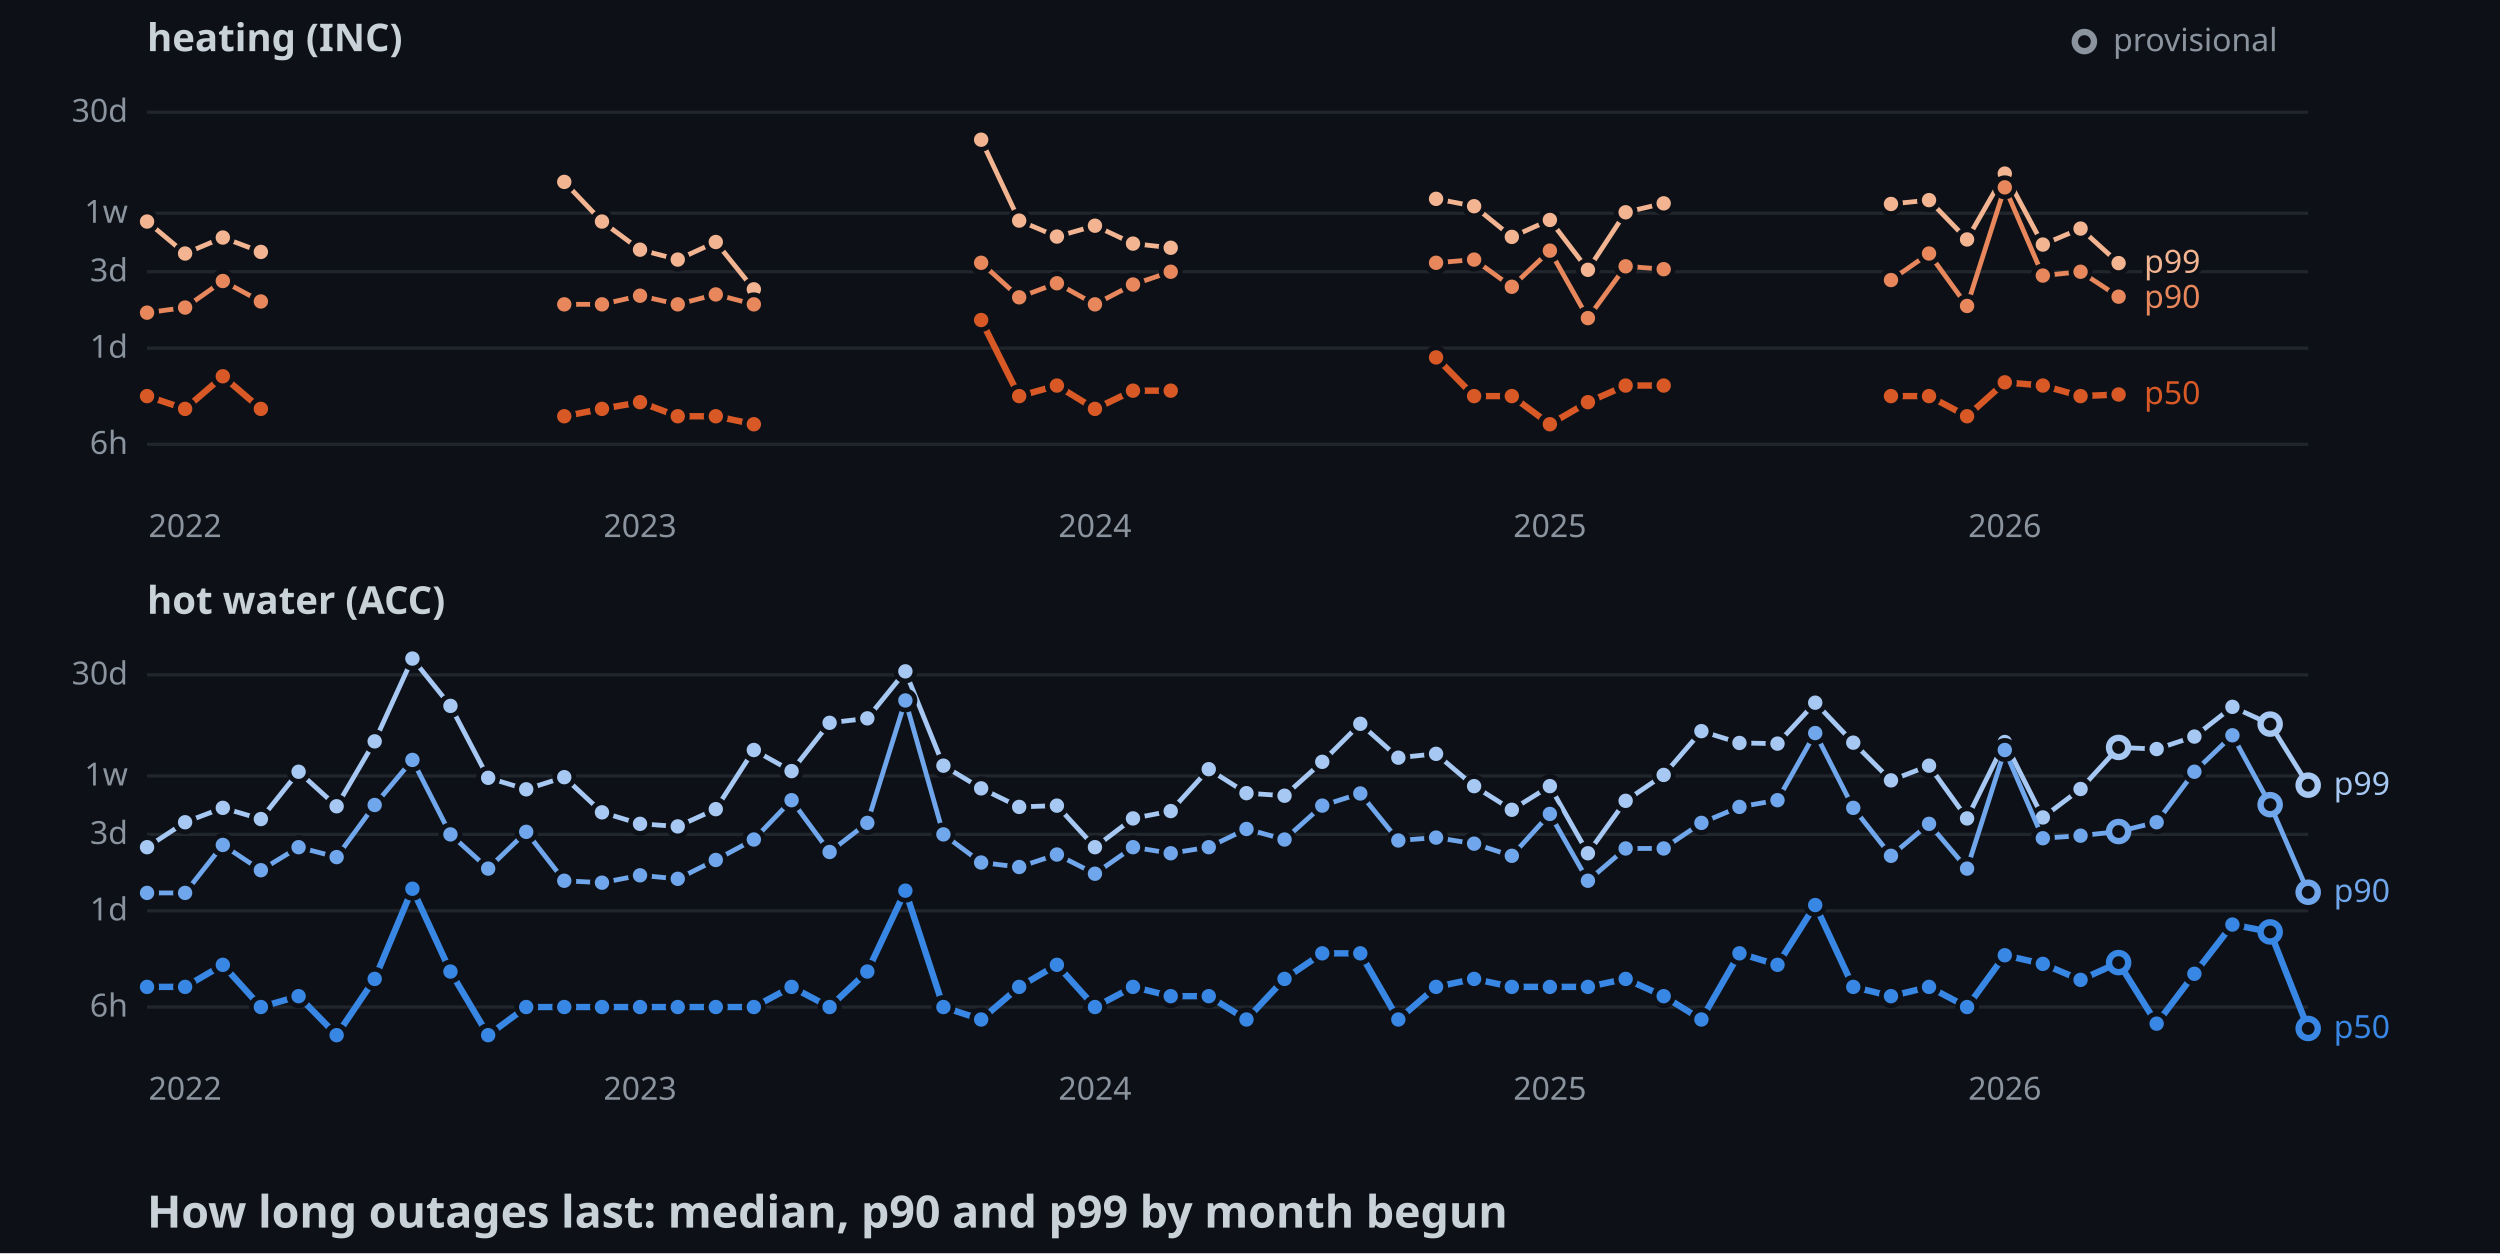
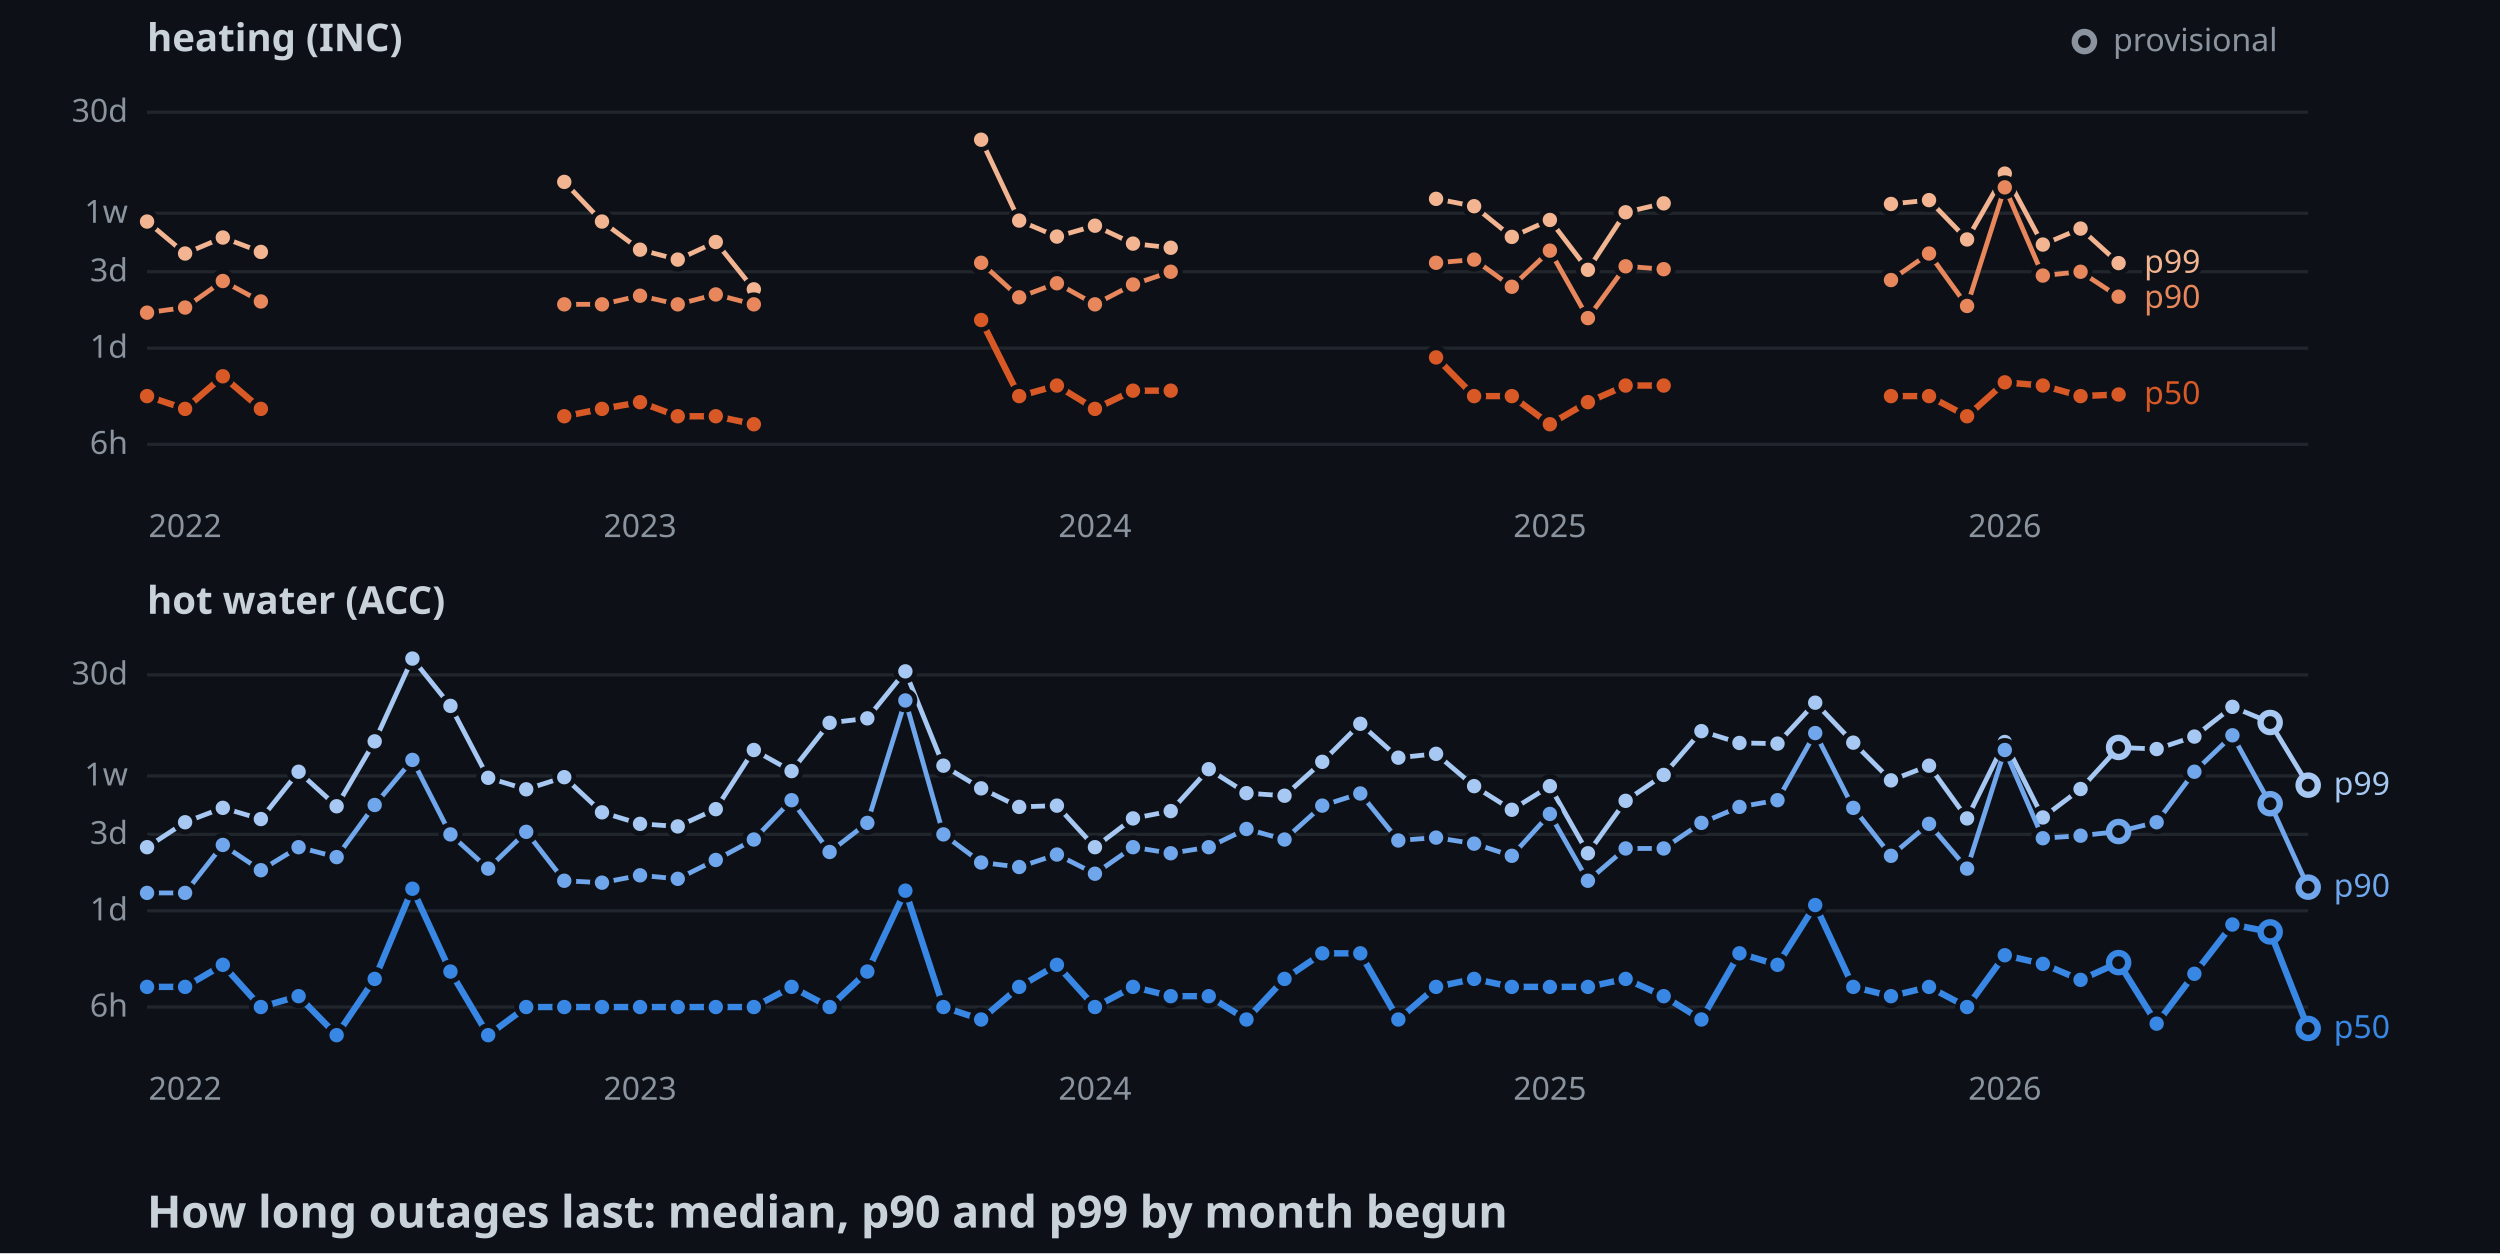
<svg xmlns="http://www.w3.org/2000/svg" width="782" height="392">
  <style>
    .axis { font: 10px sans-serif; fill: #8b949e; }
    .label { font: 10px sans-serif; paint-order: stroke; stroke: #0d1117; stroke-width: 3px; }
    .panel { font: bold 12px sans-serif; fill: #c9d1d9; }
    .title { font: bold 14px sans-serif; fill: #c9d1d9; }
  </style>
  <rect width="100%" height="100%" fill="#0d1117" />
  <text x="46" y="16" class="panel">heating (INC)</text>
  <line x1="46" y1="139" x2="722" y2="139" stroke="#21262d" />
  <text x="40" y="142" text-anchor="end" class="axis">6h</text>
  <line x1="46" y1="108.9" x2="722" y2="108.9" stroke="#21262d" />
  <text x="40" y="111.9" text-anchor="end" class="axis">1d</text>
  <line x1="46" y1="85" x2="722" y2="85" stroke="#21262d" />
  <text x="40" y="88" text-anchor="end" class="axis">3d</text>
  <line x1="46" y1="66.7" x2="722" y2="66.7" stroke="#21262d" />
  <text x="40" y="69.7" text-anchor="end" class="axis">1w</text>
  <line x1="46" y1="35.1" x2="722" y2="35.1" stroke="#21262d" />
  <text x="40" y="38.1" text-anchor="end" class="axis">30d</text>
  <text x="57.9" y="168" text-anchor="middle" class="axis">2022</text>
  <text x="200.2" y="168" text-anchor="middle" class="axis">2023</text>
  <text x="342.5" y="168" text-anchor="middle" class="axis">2024</text>
  <text x="484.8" y="168" text-anchor="middle" class="axis">2025</text>
  <text x="627.1" y="168" text-anchor="middle" class="axis">2026</text>
  <polyline points="46,69.3 57.9,79.3 69.7,74.3 81.6,78.8" fill="none" stroke-width="1.5" stroke="#f2b491" />
  <polyline points="176.5,56.9 188.3,69.3 200.2,78.1 212,81.2 223.9,75.7 235.8,90.5" fill="none" stroke-width="1.5" stroke="#f2b491" />
  <polyline points="306.9,43.7 318.8,69 330.6,74 342.5,70.6 354.4,76.2 366.2,77.5" fill="none" stroke-width="1.5" stroke="#f2b491" />
  <polyline points="449.2,62.2 461.1,64.5 472.9,74.1 484.8,68.8 496.7,84.4 508.5,66.4 520.4,63.6" fill="none" stroke-width="1.5" stroke="#f2b491" />
  <polyline points="591.5,63.8 603.4,62.6 615.3,74.9 627.1,54.3 639,76.5 650.8,71.5 662.7,82.3" fill="none" stroke-width="1.5" stroke="#f2b491" />
  <circle cx="46" cy="69.3" r="3" stroke="#0d1117" stroke-width="1.5" fill="#f2b491" />
  <circle cx="57.9" cy="79.3" r="3" stroke="#0d1117" stroke-width="1.5" fill="#f2b491" />
  <circle cx="69.7" cy="74.3" r="3" stroke="#0d1117" stroke-width="1.5" fill="#f2b491" />
  <circle cx="81.6" cy="78.8" r="3" stroke="#0d1117" stroke-width="1.5" fill="#f2b491" />
  <circle cx="176.5" cy="56.9" r="3" stroke="#0d1117" stroke-width="1.5" fill="#f2b491" />
  <circle cx="188.3" cy="69.3" r="3" stroke="#0d1117" stroke-width="1.5" fill="#f2b491" />
  <circle cx="200.2" cy="78.1" r="3" stroke="#0d1117" stroke-width="1.5" fill="#f2b491" />
  <circle cx="212" cy="81.2" r="3" stroke="#0d1117" stroke-width="1.5" fill="#f2b491" />
  <circle cx="223.9" cy="75.7" r="3" stroke="#0d1117" stroke-width="1.5" fill="#f2b491" />
  <circle cx="235.8" cy="90.5" r="3" stroke="#0d1117" stroke-width="1.5" fill="#f2b491" />
  <circle cx="306.9" cy="43.7" r="3" stroke="#0d1117" stroke-width="1.5" fill="#f2b491" />
  <circle cx="318.8" cy="69" r="3" stroke="#0d1117" stroke-width="1.5" fill="#f2b491" />
  <circle cx="330.6" cy="74" r="3" stroke="#0d1117" stroke-width="1.5" fill="#f2b491" />
  <circle cx="342.5" cy="70.6" r="3" stroke="#0d1117" stroke-width="1.5" fill="#f2b491" />
  <circle cx="354.4" cy="76.2" r="3" stroke="#0d1117" stroke-width="1.5" fill="#f2b491" />
  <circle cx="366.2" cy="77.5" r="3" stroke="#0d1117" stroke-width="1.5" fill="#f2b491" />
  <circle cx="449.2" cy="62.2" r="3" stroke="#0d1117" stroke-width="1.5" fill="#f2b491" />
  <circle cx="461.1" cy="64.5" r="3" stroke="#0d1117" stroke-width="1.5" fill="#f2b491" />
  <circle cx="472.9" cy="74.1" r="3" stroke="#0d1117" stroke-width="1.5" fill="#f2b491" />
  <circle cx="484.8" cy="68.8" r="3" stroke="#0d1117" stroke-width="1.5" fill="#f2b491" />
  <circle cx="496.7" cy="84.4" r="3" stroke="#0d1117" stroke-width="1.5" fill="#f2b491" />
  <circle cx="508.5" cy="66.4" r="3" stroke="#0d1117" stroke-width="1.5" fill="#f2b491" />
  <circle cx="520.4" cy="63.6" r="3" stroke="#0d1117" stroke-width="1.5" fill="#f2b491" />
  <circle cx="591.5" cy="63.8" r="3" stroke="#0d1117" stroke-width="1.5" fill="#f2b491" />
  <circle cx="603.4" cy="62.6" r="3" stroke="#0d1117" stroke-width="1.5" fill="#f2b491" />
  <circle cx="615.3" cy="74.9" r="3" stroke="#0d1117" stroke-width="1.5" fill="#f2b491" />
  <circle cx="627.1" cy="54.3" r="3" stroke="#0d1117" stroke-width="1.5" fill="#f2b491" />
  <circle cx="639" cy="76.5" r="3" stroke="#0d1117" stroke-width="1.5" fill="#f2b491" />
  <circle cx="650.8" cy="71.5" r="3" stroke="#0d1117" stroke-width="1.5" fill="#f2b491" />
  <circle cx="662.7" cy="82.3" r="3" stroke="#0d1117" stroke-width="1.5" fill="#f2b491" />
  <polyline points="46,97.8 57.9,96.2 69.7,87.9 81.6,94.3" fill="none" stroke-width="1.5" stroke="#e8875c" />
  <polyline points="176.5,95.2 188.3,95.2 200.2,92.5 212,95.2 223.9,92.1 235.8,95.2" fill="none" stroke-width="1.5" stroke="#e8875c" />
  <polyline points="306.9,82.2 318.8,93 330.6,88.6 342.5,95.2 354.4,89 366.2,85" fill="none" stroke-width="1.5" stroke="#e8875c" />
  <polyline points="449.2,82.2 461.1,81.2 472.9,89.7 484.8,78.4 496.7,99.5 508.5,83.3 520.4,84.2" fill="none" stroke-width="1.5" stroke="#e8875c" />
  <polyline points="591.5,87.6 603.4,79.3 615.3,95.7 627.1,58.6 639,86.2 650.8,85 662.7,92.8" fill="none" stroke-width="1.5" stroke="#e8875c" />
  <circle cx="46" cy="97.8" r="3" stroke="#0d1117" stroke-width="1.5" fill="#e8875c" />
  <circle cx="57.9" cy="96.2" r="3" stroke="#0d1117" stroke-width="1.5" fill="#e8875c" />
  <circle cx="69.7" cy="87.9" r="3" stroke="#0d1117" stroke-width="1.5" fill="#e8875c" />
  <circle cx="81.6" cy="94.3" r="3" stroke="#0d1117" stroke-width="1.5" fill="#e8875c" />
  <circle cx="176.5" cy="95.2" r="3" stroke="#0d1117" stroke-width="1.5" fill="#e8875c" />
  <circle cx="188.3" cy="95.2" r="3" stroke="#0d1117" stroke-width="1.5" fill="#e8875c" />
  <circle cx="200.2" cy="92.5" r="3" stroke="#0d1117" stroke-width="1.5" fill="#e8875c" />
  <circle cx="212" cy="95.2" r="3" stroke="#0d1117" stroke-width="1.5" fill="#e8875c" />
  <circle cx="223.9" cy="92.1" r="3" stroke="#0d1117" stroke-width="1.5" fill="#e8875c" />
  <circle cx="235.8" cy="95.2" r="3" stroke="#0d1117" stroke-width="1.5" fill="#e8875c" />
  <circle cx="306.9" cy="82.2" r="3" stroke="#0d1117" stroke-width="1.5" fill="#e8875c" />
  <circle cx="318.8" cy="93" r="3" stroke="#0d1117" stroke-width="1.5" fill="#e8875c" />
  <circle cx="330.6" cy="88.6" r="3" stroke="#0d1117" stroke-width="1.5" fill="#e8875c" />
  <circle cx="342.5" cy="95.2" r="3" stroke="#0d1117" stroke-width="1.5" fill="#e8875c" />
  <circle cx="354.4" cy="89" r="3" stroke="#0d1117" stroke-width="1.5" fill="#e8875c" />
  <circle cx="366.2" cy="85" r="3" stroke="#0d1117" stroke-width="1.5" fill="#e8875c" />
  <circle cx="449.2" cy="82.2" r="3" stroke="#0d1117" stroke-width="1.5" fill="#e8875c" />
  <circle cx="461.1" cy="81.2" r="3" stroke="#0d1117" stroke-width="1.5" fill="#e8875c" />
  <circle cx="472.9" cy="89.7" r="3" stroke="#0d1117" stroke-width="1.5" fill="#e8875c" />
  <circle cx="484.8" cy="78.4" r="3" stroke="#0d1117" stroke-width="1.5" fill="#e8875c" />
  <circle cx="496.7" cy="99.5" r="3" stroke="#0d1117" stroke-width="1.5" fill="#e8875c" />
  <circle cx="508.5" cy="83.3" r="3" stroke="#0d1117" stroke-width="1.5" fill="#e8875c" />
  <circle cx="520.4" cy="84.2" r="3" stroke="#0d1117" stroke-width="1.5" fill="#e8875c" />
  <circle cx="591.5" cy="87.6" r="3" stroke="#0d1117" stroke-width="1.5" fill="#e8875c" />
  <circle cx="603.4" cy="79.3" r="3" stroke="#0d1117" stroke-width="1.5" fill="#e8875c" />
  <circle cx="615.3" cy="95.7" r="3" stroke="#0d1117" stroke-width="1.5" fill="#e8875c" />
  <circle cx="627.1" cy="58.6" r="3" stroke="#0d1117" stroke-width="1.5" fill="#e8875c" />
  <circle cx="639" cy="86.2" r="3" stroke="#0d1117" stroke-width="1.5" fill="#e8875c" />
  <circle cx="650.8" cy="85" r="3" stroke="#0d1117" stroke-width="1.5" fill="#e8875c" />
  <circle cx="662.7" cy="92.8" r="3" stroke="#0d1117" stroke-width="1.5" fill="#e8875c" />
  <polyline points="46,123.9 57.9,127.9 69.7,117.7 81.6,127.9" fill="none" stroke-width="2" stroke="#d95926" />
  <polyline points="176.5,130.2 188.3,127.9 200.2,125.8 212,130.2 223.9,130.2 235.8,132.7" fill="none" stroke-width="2" stroke="#d95926" />
  <polyline points="306.9,100.1 318.8,123.9 330.6,120.6 342.5,127.9 354.4,122.2 366.2,122.2" fill="none" stroke-width="2" stroke="#d95926" />
  <polyline points="449.2,111.8 461.1,123.9 472.9,123.9 484.8,132.7 496.7,125.8 508.5,120.6 520.4,120.6" fill="none" stroke-width="2" stroke="#d95926" />
  <polyline points="591.5,123.9 603.4,123.9 615.3,130.2 627.1,119.6 639,120.6 650.8,123.9 662.7,123.4" fill="none" stroke-width="2" stroke="#d95926" />
  <circle cx="46" cy="123.9" r="3" stroke="#0d1117" stroke-width="1.5" fill="#d95926" />
  <circle cx="57.9" cy="127.9" r="3" stroke="#0d1117" stroke-width="1.5" fill="#d95926" />
  <circle cx="69.7" cy="117.7" r="3" stroke="#0d1117" stroke-width="1.5" fill="#d95926" />
  <circle cx="81.6" cy="127.9" r="3" stroke="#0d1117" stroke-width="1.5" fill="#d95926" />
  <circle cx="176.5" cy="130.2" r="3" stroke="#0d1117" stroke-width="1.5" fill="#d95926" />
  <circle cx="188.3" cy="127.9" r="3" stroke="#0d1117" stroke-width="1.5" fill="#d95926" />
  <circle cx="200.2" cy="125.8" r="3" stroke="#0d1117" stroke-width="1.5" fill="#d95926" />
  <circle cx="212" cy="130.2" r="3" stroke="#0d1117" stroke-width="1.5" fill="#d95926" />
  <circle cx="223.9" cy="130.2" r="3" stroke="#0d1117" stroke-width="1.5" fill="#d95926" />
  <circle cx="235.8" cy="132.7" r="3" stroke="#0d1117" stroke-width="1.5" fill="#d95926" />
  <circle cx="306.9" cy="100.1" r="3" stroke="#0d1117" stroke-width="1.5" fill="#d95926" />
  <circle cx="318.8" cy="123.9" r="3" stroke="#0d1117" stroke-width="1.5" fill="#d95926" />
  <circle cx="330.6" cy="120.6" r="3" stroke="#0d1117" stroke-width="1.5" fill="#d95926" />
  <circle cx="342.5" cy="127.9" r="3" stroke="#0d1117" stroke-width="1.5" fill="#d95926" />
  <circle cx="354.4" cy="122.2" r="3" stroke="#0d1117" stroke-width="1.5" fill="#d95926" />
  <circle cx="366.2" cy="122.2" r="3" stroke="#0d1117" stroke-width="1.5" fill="#d95926" />
  <circle cx="449.2" cy="111.8" r="3" stroke="#0d1117" stroke-width="1.5" fill="#d95926" />
  <circle cx="461.1" cy="123.9" r="3" stroke="#0d1117" stroke-width="1.5" fill="#d95926" />
  <circle cx="472.9" cy="123.9" r="3" stroke="#0d1117" stroke-width="1.5" fill="#d95926" />
  <circle cx="484.8" cy="132.7" r="3" stroke="#0d1117" stroke-width="1.5" fill="#d95926" />
  <circle cx="496.7" cy="125.8" r="3" stroke="#0d1117" stroke-width="1.5" fill="#d95926" />
  <circle cx="508.5" cy="120.6" r="3" stroke="#0d1117" stroke-width="1.5" fill="#d95926" />
  <circle cx="520.4" cy="120.6" r="3" stroke="#0d1117" stroke-width="1.5" fill="#d95926" />
  <circle cx="591.5" cy="123.9" r="3" stroke="#0d1117" stroke-width="1.5" fill="#d95926" />
  <circle cx="603.4" cy="123.9" r="3" stroke="#0d1117" stroke-width="1.5" fill="#d95926" />
  <circle cx="615.3" cy="130.2" r="3" stroke="#0d1117" stroke-width="1.5" fill="#d95926" />
  <circle cx="627.1" cy="119.6" r="3" stroke="#0d1117" stroke-width="1.5" fill="#d95926" />
  <circle cx="639" cy="120.6" r="3" stroke="#0d1117" stroke-width="1.5" fill="#d95926" />
  <circle cx="650.8" cy="123.9" r="3" stroke="#0d1117" stroke-width="1.5" fill="#d95926" />
  <circle cx="662.7" cy="123.4" r="3" stroke="#0d1117" stroke-width="1.5" fill="#d95926" />
  <text x="670.7" y="85.3" class="label" fill="#f2b491">p99</text>
  <text x="670.7" y="96.3" class="label" fill="#e8875c">p90</text>
  <text x="670.7" y="126.4" class="label" fill="#d95926">p50</text>
  <text x="46" y="192" class="panel">hot water (ACC)</text>
  <line x1="46" y1="315" x2="722" y2="315" stroke="#21262d" />
  <text x="40" y="318" text-anchor="end" class="axis">6h</text>
  <line x1="46" y1="284.9" x2="722" y2="284.9" stroke="#21262d" />
  <text x="40" y="287.9" text-anchor="end" class="axis">1d</text>
  <line x1="46" y1="261" x2="722" y2="261" stroke="#21262d" />
  <text x="40" y="264" text-anchor="end" class="axis">3d</text>
  <line x1="46" y1="242.7" x2="722" y2="242.7" stroke="#21262d" />
  <text x="40" y="245.7" text-anchor="end" class="axis">1w</text>
  <line x1="46" y1="211.1" x2="722" y2="211.1" stroke="#21262d" />
  <text x="40" y="214.1" text-anchor="end" class="axis">30d</text>
  <text x="57.9" y="344" text-anchor="middle" class="axis">2022</text>
  <text x="200.2" y="344" text-anchor="middle" class="axis">2023</text>
  <text x="342.5" y="344" text-anchor="middle" class="axis">2024</text>
  <text x="484.8" y="344" text-anchor="middle" class="axis">2025</text>
  <text x="627.1" y="344" text-anchor="middle" class="axis">2026</text>
-   <polyline points="46,265 57.9,257.2 69.7,252.7 81.6,256.2 93.4,241.4 105.3,252.2 117.2,231.9 129,206 140.9,220.8 152.7,243.3 164.6,246.9 176.5,243.1 188.3,254.1 200.2,257.7 212,258.5 223.9,253.1 235.8,234.6 247.6,241.2 259.5,226.1 271.3,224.7 283.2,210 295.1,239.5 306.9,246.6 318.8,252.4 330.6,252 342.5,265 354.4,256 366.2,253.7 378.1,240.6 389.9,248.1 401.8,248.9 413.6,238.3 425.5,226.4 437.4,237 449.2,235.8 461.1,245.9 472.9,253.3 484.8,245.9 496.7,266.9 508.5,250.5 520.4,242.4 532.2,228.7 544.1,232.4 556,232.6 567.8,219.8 579.7,232.3 591.5,244.1 603.4,239.5 615.3,256 627.1,232.1 639,255.7 650.8,246.8 662.7,233.8 674.6,234.3 686.4,230.4 698.3,221.1 710.1,226.5 722,245.6" fill="none" stroke-width="1.5" stroke="#a6c8f3" />
+   <polyline points="46,265 57.9,257.2 69.7,252.7 81.6,256.2 93.4,241.4 105.3,252.2 117.2,231.9 129,206 140.9,220.8 152.7,243.3 164.6,246.9 176.5,243.1 188.3,254.1 200.2,257.7 212,258.5 223.9,253.1 235.8,234.6 247.6,241.2 259.5,226.1 271.3,224.7 283.2,210 295.1,239.5 306.9,246.6 318.8,252.4 330.6,252 342.5,265 354.4,256 366.2,253.7 378.1,240.6 389.9,248.1 401.8,248.9 413.6,238.3 425.5,226.4 437.4,237 449.2,235.8 461.1,245.9 472.9,253.3 484.8,245.9 496.7,266.9 508.5,250.5 520.4,242.4 532.2,228.7 544.1,232.4 556,232.6 567.8,219.8 579.7,232.3 591.5,244.1 603.4,239.5 615.3,256 627.1,232.1 639,255.7 650.8,246.8 662.7,233.8 674.6,234.3 686.4,230.4 698.3,221.1 710.1,226 722,245.6" fill="none" stroke-width="1.5" stroke="#a6c8f3" />
  <circle cx="46" cy="265" r="3" stroke="#0d1117" stroke-width="1.5" fill="#a6c8f3" />
  <circle cx="57.9" cy="257.2" r="3" stroke="#0d1117" stroke-width="1.5" fill="#a6c8f3" />
  <circle cx="69.7" cy="252.7" r="3" stroke="#0d1117" stroke-width="1.5" fill="#a6c8f3" />
  <circle cx="81.6" cy="256.2" r="3" stroke="#0d1117" stroke-width="1.5" fill="#a6c8f3" />
  <circle cx="93.4" cy="241.4" r="3" stroke="#0d1117" stroke-width="1.5" fill="#a6c8f3" />
  <circle cx="105.3" cy="252.2" r="3" stroke="#0d1117" stroke-width="1.5" fill="#a6c8f3" />
  <circle cx="117.2" cy="231.9" r="3" stroke="#0d1117" stroke-width="1.5" fill="#a6c8f3" />
  <circle cx="129" cy="206" r="3" stroke="#0d1117" stroke-width="1.5" fill="#a6c8f3" />
  <circle cx="140.9" cy="220.8" r="3" stroke="#0d1117" stroke-width="1.5" fill="#a6c8f3" />
  <circle cx="152.7" cy="243.3" r="3" stroke="#0d1117" stroke-width="1.5" fill="#a6c8f3" />
  <circle cx="164.6" cy="246.9" r="3" stroke="#0d1117" stroke-width="1.5" fill="#a6c8f3" />
  <circle cx="176.5" cy="243.1" r="3" stroke="#0d1117" stroke-width="1.5" fill="#a6c8f3" />
  <circle cx="188.3" cy="254.1" r="3" stroke="#0d1117" stroke-width="1.5" fill="#a6c8f3" />
  <circle cx="200.2" cy="257.7" r="3" stroke="#0d1117" stroke-width="1.5" fill="#a6c8f3" />
  <circle cx="212" cy="258.5" r="3" stroke="#0d1117" stroke-width="1.5" fill="#a6c8f3" />
  <circle cx="223.9" cy="253.1" r="3" stroke="#0d1117" stroke-width="1.5" fill="#a6c8f3" />
  <circle cx="235.8" cy="234.6" r="3" stroke="#0d1117" stroke-width="1.5" fill="#a6c8f3" />
  <circle cx="247.6" cy="241.2" r="3" stroke="#0d1117" stroke-width="1.5" fill="#a6c8f3" />
  <circle cx="259.5" cy="226.1" r="3" stroke="#0d1117" stroke-width="1.5" fill="#a6c8f3" />
  <circle cx="271.3" cy="224.7" r="3" stroke="#0d1117" stroke-width="1.5" fill="#a6c8f3" />
  <circle cx="283.2" cy="210" r="3" stroke="#0d1117" stroke-width="1.5" fill="#a6c8f3" />
  <circle cx="295.1" cy="239.5" r="3" stroke="#0d1117" stroke-width="1.5" fill="#a6c8f3" />
  <circle cx="306.9" cy="246.6" r="3" stroke="#0d1117" stroke-width="1.5" fill="#a6c8f3" />
  <circle cx="318.8" cy="252.4" r="3" stroke="#0d1117" stroke-width="1.5" fill="#a6c8f3" />
  <circle cx="330.6" cy="252" r="3" stroke="#0d1117" stroke-width="1.5" fill="#a6c8f3" />
  <circle cx="342.5" cy="265" r="3" stroke="#0d1117" stroke-width="1.5" fill="#a6c8f3" />
  <circle cx="354.4" cy="256" r="3" stroke="#0d1117" stroke-width="1.5" fill="#a6c8f3" />
  <circle cx="366.2" cy="253.7" r="3" stroke="#0d1117" stroke-width="1.5" fill="#a6c8f3" />
  <circle cx="378.1" cy="240.6" r="3" stroke="#0d1117" stroke-width="1.5" fill="#a6c8f3" />
  <circle cx="389.9" cy="248.1" r="3" stroke="#0d1117" stroke-width="1.5" fill="#a6c8f3" />
  <circle cx="401.8" cy="248.9" r="3" stroke="#0d1117" stroke-width="1.5" fill="#a6c8f3" />
  <circle cx="413.6" cy="238.3" r="3" stroke="#0d1117" stroke-width="1.5" fill="#a6c8f3" />
  <circle cx="425.5" cy="226.4" r="3" stroke="#0d1117" stroke-width="1.5" fill="#a6c8f3" />
  <circle cx="437.4" cy="237" r="3" stroke="#0d1117" stroke-width="1.5" fill="#a6c8f3" />
  <circle cx="449.2" cy="235.8" r="3" stroke="#0d1117" stroke-width="1.5" fill="#a6c8f3" />
  <circle cx="461.1" cy="245.9" r="3" stroke="#0d1117" stroke-width="1.5" fill="#a6c8f3" />
  <circle cx="472.9" cy="253.3" r="3" stroke="#0d1117" stroke-width="1.5" fill="#a6c8f3" />
  <circle cx="484.8" cy="245.9" r="3" stroke="#0d1117" stroke-width="1.5" fill="#a6c8f3" />
  <circle cx="496.7" cy="266.9" r="3" stroke="#0d1117" stroke-width="1.5" fill="#a6c8f3" />
  <circle cx="508.5" cy="250.5" r="3" stroke="#0d1117" stroke-width="1.5" fill="#a6c8f3" />
  <circle cx="520.4" cy="242.4" r="3" stroke="#0d1117" stroke-width="1.5" fill="#a6c8f3" />
  <circle cx="532.2" cy="228.7" r="3" stroke="#0d1117" stroke-width="1.5" fill="#a6c8f3" />
  <circle cx="544.1" cy="232.4" r="3" stroke="#0d1117" stroke-width="1.5" fill="#a6c8f3" />
  <circle cx="556" cy="232.6" r="3" stroke="#0d1117" stroke-width="1.5" fill="#a6c8f3" />
  <circle cx="567.8" cy="219.8" r="3" stroke="#0d1117" stroke-width="1.5" fill="#a6c8f3" />
  <circle cx="579.7" cy="232.3" r="3" stroke="#0d1117" stroke-width="1.5" fill="#a6c8f3" />
  <circle cx="591.5" cy="244.1" r="3" stroke="#0d1117" stroke-width="1.5" fill="#a6c8f3" />
  <circle cx="603.4" cy="239.5" r="3" stroke="#0d1117" stroke-width="1.5" fill="#a6c8f3" />
  <circle cx="615.3" cy="256" r="3" stroke="#0d1117" stroke-width="1.5" fill="#a6c8f3" />
  <circle cx="627.1" cy="232.1" r="3" stroke="#0d1117" stroke-width="1.5" fill="#a6c8f3" />
  <circle cx="639" cy="255.7" r="3" stroke="#0d1117" stroke-width="1.5" fill="#a6c8f3" />
  <circle cx="650.8" cy="246.8" r="3" stroke="#0d1117" stroke-width="1.5" fill="#a6c8f3" />
  <circle cx="662.7" cy="233.8" r="3" fill="#0d1117" stroke-width="2" stroke="#a6c8f3" />
  <circle cx="674.6" cy="234.3" r="3" stroke="#0d1117" stroke-width="1.5" fill="#a6c8f3" />
  <circle cx="686.4" cy="230.4" r="3" stroke="#0d1117" stroke-width="1.5" fill="#a6c8f3" />
  <circle cx="698.3" cy="221.1" r="3" stroke="#0d1117" stroke-width="1.5" fill="#a6c8f3" />
-   <circle cx="710.1" cy="226.5" r="3" fill="#0d1117" stroke-width="2" stroke="#a6c8f3" />
+   <circle cx="710.1" cy="226" r="3" fill="#0d1117" stroke-width="2" stroke="#a6c8f3" />
  <circle cx="722" cy="245.6" r="3" fill="#0d1117" stroke-width="2" stroke="#a6c8f3" />
-   <polyline points="46,279.3 57.9,279.3 69.7,264.3 81.6,272.2 93.4,265 105.3,268.1 117.2,251.8 129,237.7 140.9,261 152.7,271.7 164.6,260.2 176.5,275.5 188.3,276.1 200.2,273.8 212,274.9 223.9,269 235.8,262.6 247.6,250.3 259.5,266.5 271.3,257.4 283.2,219.1 295.1,261 306.9,269.8 318.8,271.2 330.6,267.3 342.5,273.3 354.4,265 366.2,266.9 378.1,265 389.9,259.3 401.8,262.6 413.6,252 425.5,248.2 437.4,262.9 449.2,262 461.1,263.9 472.9,267.7 484.8,254.6 496.7,275.5 508.5,265.4 520.4,265.4 532.2,257.4 544.1,252.4 556,250.3 567.8,229.3 579.7,252.7 591.5,267.7 603.4,257.7 615.3,271.7 627.1,234.6 639,262.2 650.8,261.4 662.7,260.1 674.6,257.2 686.4,241.4 698.3,230 710.1,251.7 722,279.1" fill="none" stroke-width="1.5" stroke="#6fa6ec" />
+   <polyline points="46,279.3 57.9,279.3 69.7,264.3 81.6,272.2 93.4,265 105.3,268.1 117.2,251.8 129,237.7 140.9,261 152.7,271.7 164.6,260.2 176.5,275.5 188.3,276.1 200.2,273.8 212,274.9 223.9,269 235.8,262.6 247.6,250.3 259.5,266.5 271.3,257.4 283.2,219.1 295.1,261 306.9,269.8 318.8,271.2 330.6,267.3 342.5,273.3 354.4,265 366.2,266.9 378.1,265 389.9,259.3 401.8,262.6 413.6,252 425.5,248.2 437.4,262.9 449.2,262 461.1,263.9 472.9,267.7 484.8,254.6 496.7,275.5 508.5,265.4 520.4,265.4 532.2,257.4 544.1,252.4 556,250.3 567.8,229.3 579.7,252.7 591.5,267.7 603.4,257.7 615.3,271.7 627.1,234.6 639,262.2 650.8,261.4 662.7,260.1 674.6,257.2 686.4,241.4 698.3,230 710.1,251.4 722,277.5" fill="none" stroke-width="1.5" stroke="#6fa6ec" />
  <circle cx="46" cy="279.3" r="3" stroke="#0d1117" stroke-width="1.5" fill="#6fa6ec" />
  <circle cx="57.9" cy="279.3" r="3" stroke="#0d1117" stroke-width="1.5" fill="#6fa6ec" />
  <circle cx="69.7" cy="264.3" r="3" stroke="#0d1117" stroke-width="1.5" fill="#6fa6ec" />
  <circle cx="81.6" cy="272.2" r="3" stroke="#0d1117" stroke-width="1.5" fill="#6fa6ec" />
  <circle cx="93.4" cy="265" r="3" stroke="#0d1117" stroke-width="1.5" fill="#6fa6ec" />
  <circle cx="105.3" cy="268.1" r="3" stroke="#0d1117" stroke-width="1.5" fill="#6fa6ec" />
  <circle cx="117.2" cy="251.8" r="3" stroke="#0d1117" stroke-width="1.5" fill="#6fa6ec" />
  <circle cx="129" cy="237.7" r="3" stroke="#0d1117" stroke-width="1.5" fill="#6fa6ec" />
  <circle cx="140.9" cy="261" r="3" stroke="#0d1117" stroke-width="1.5" fill="#6fa6ec" />
  <circle cx="152.7" cy="271.7" r="3" stroke="#0d1117" stroke-width="1.5" fill="#6fa6ec" />
  <circle cx="164.6" cy="260.2" r="3" stroke="#0d1117" stroke-width="1.5" fill="#6fa6ec" />
  <circle cx="176.5" cy="275.5" r="3" stroke="#0d1117" stroke-width="1.5" fill="#6fa6ec" />
  <circle cx="188.3" cy="276.1" r="3" stroke="#0d1117" stroke-width="1.5" fill="#6fa6ec" />
  <circle cx="200.2" cy="273.8" r="3" stroke="#0d1117" stroke-width="1.5" fill="#6fa6ec" />
  <circle cx="212" cy="274.9" r="3" stroke="#0d1117" stroke-width="1.5" fill="#6fa6ec" />
  <circle cx="223.9" cy="269" r="3" stroke="#0d1117" stroke-width="1.5" fill="#6fa6ec" />
  <circle cx="235.8" cy="262.6" r="3" stroke="#0d1117" stroke-width="1.5" fill="#6fa6ec" />
  <circle cx="247.6" cy="250.3" r="3" stroke="#0d1117" stroke-width="1.5" fill="#6fa6ec" />
  <circle cx="259.5" cy="266.5" r="3" stroke="#0d1117" stroke-width="1.5" fill="#6fa6ec" />
  <circle cx="271.3" cy="257.4" r="3" stroke="#0d1117" stroke-width="1.5" fill="#6fa6ec" />
  <circle cx="283.2" cy="219.1" r="3" stroke="#0d1117" stroke-width="1.5" fill="#6fa6ec" />
  <circle cx="295.1" cy="261" r="3" stroke="#0d1117" stroke-width="1.5" fill="#6fa6ec" />
  <circle cx="306.9" cy="269.8" r="3" stroke="#0d1117" stroke-width="1.5" fill="#6fa6ec" />
  <circle cx="318.8" cy="271.2" r="3" stroke="#0d1117" stroke-width="1.5" fill="#6fa6ec" />
  <circle cx="330.6" cy="267.3" r="3" stroke="#0d1117" stroke-width="1.5" fill="#6fa6ec" />
  <circle cx="342.5" cy="273.3" r="3" stroke="#0d1117" stroke-width="1.5" fill="#6fa6ec" />
  <circle cx="354.4" cy="265" r="3" stroke="#0d1117" stroke-width="1.5" fill="#6fa6ec" />
  <circle cx="366.2" cy="266.9" r="3" stroke="#0d1117" stroke-width="1.5" fill="#6fa6ec" />
  <circle cx="378.1" cy="265" r="3" stroke="#0d1117" stroke-width="1.5" fill="#6fa6ec" />
  <circle cx="389.9" cy="259.3" r="3" stroke="#0d1117" stroke-width="1.5" fill="#6fa6ec" />
  <circle cx="401.8" cy="262.6" r="3" stroke="#0d1117" stroke-width="1.5" fill="#6fa6ec" />
  <circle cx="413.6" cy="252" r="3" stroke="#0d1117" stroke-width="1.5" fill="#6fa6ec" />
  <circle cx="425.5" cy="248.2" r="3" stroke="#0d1117" stroke-width="1.5" fill="#6fa6ec" />
  <circle cx="437.4" cy="262.9" r="3" stroke="#0d1117" stroke-width="1.5" fill="#6fa6ec" />
  <circle cx="449.2" cy="262" r="3" stroke="#0d1117" stroke-width="1.5" fill="#6fa6ec" />
  <circle cx="461.1" cy="263.9" r="3" stroke="#0d1117" stroke-width="1.5" fill="#6fa6ec" />
  <circle cx="472.9" cy="267.7" r="3" stroke="#0d1117" stroke-width="1.5" fill="#6fa6ec" />
  <circle cx="484.8" cy="254.6" r="3" stroke="#0d1117" stroke-width="1.5" fill="#6fa6ec" />
  <circle cx="496.7" cy="275.5" r="3" stroke="#0d1117" stroke-width="1.5" fill="#6fa6ec" />
  <circle cx="508.5" cy="265.4" r="3" stroke="#0d1117" stroke-width="1.5" fill="#6fa6ec" />
  <circle cx="520.4" cy="265.4" r="3" stroke="#0d1117" stroke-width="1.5" fill="#6fa6ec" />
  <circle cx="532.2" cy="257.4" r="3" stroke="#0d1117" stroke-width="1.5" fill="#6fa6ec" />
  <circle cx="544.1" cy="252.4" r="3" stroke="#0d1117" stroke-width="1.5" fill="#6fa6ec" />
  <circle cx="556" cy="250.3" r="3" stroke="#0d1117" stroke-width="1.5" fill="#6fa6ec" />
  <circle cx="567.8" cy="229.3" r="3" stroke="#0d1117" stroke-width="1.5" fill="#6fa6ec" />
  <circle cx="579.7" cy="252.7" r="3" stroke="#0d1117" stroke-width="1.5" fill="#6fa6ec" />
  <circle cx="591.5" cy="267.7" r="3" stroke="#0d1117" stroke-width="1.5" fill="#6fa6ec" />
  <circle cx="603.4" cy="257.7" r="3" stroke="#0d1117" stroke-width="1.5" fill="#6fa6ec" />
  <circle cx="615.3" cy="271.7" r="3" stroke="#0d1117" stroke-width="1.5" fill="#6fa6ec" />
  <circle cx="627.1" cy="234.6" r="3" stroke="#0d1117" stroke-width="1.5" fill="#6fa6ec" />
  <circle cx="639" cy="262.2" r="3" stroke="#0d1117" stroke-width="1.5" fill="#6fa6ec" />
  <circle cx="650.8" cy="261.4" r="3" stroke="#0d1117" stroke-width="1.5" fill="#6fa6ec" />
  <circle cx="662.7" cy="260.1" r="3" fill="#0d1117" stroke-width="2" stroke="#6fa6ec" />
  <circle cx="674.6" cy="257.2" r="3" stroke="#0d1117" stroke-width="1.5" fill="#6fa6ec" />
  <circle cx="686.4" cy="241.4" r="3" stroke="#0d1117" stroke-width="1.5" fill="#6fa6ec" />
  <circle cx="698.3" cy="230" r="3" stroke="#0d1117" stroke-width="1.5" fill="#6fa6ec" />
-   <circle cx="710.1" cy="251.7" r="3" fill="#0d1117" stroke-width="2" stroke="#6fa6ec" />
-   <circle cx="722" cy="279.1" r="3" fill="#0d1117" stroke-width="2" stroke="#6fa6ec" />
+   <circle cx="710.1" cy="251.4" r="3" fill="#0d1117" stroke-width="2" stroke="#6fa6ec" />
+   <circle cx="722" cy="277.5" r="3" fill="#0d1117" stroke-width="2" stroke="#6fa6ec" />
  <polyline points="46,308.7 57.9,308.7 69.7,301.8 81.6,315 93.4,311.6 105.3,323.8 117.2,306.2 129,278 140.9,303.9 152.7,323.8 164.6,315 176.5,315 188.3,315 200.2,315 212,315 223.9,315 235.8,315 247.6,308.7 259.5,315 271.3,303.9 283.2,278.6 295.1,315 306.9,318.9 318.8,308.7 330.6,301.8 342.5,315 354.4,308.7 366.2,311.6 378.1,311.6 389.9,318.9 401.8,306.2 413.6,298.2 425.5,298.2 437.4,318.9 449.2,308.7 461.1,306.2 472.9,308.7 484.8,308.7 496.7,308.7 508.5,306.2 520.4,311.6 532.2,318.9 544.1,298.2 556,301.8 567.8,283.1 579.7,308.7 591.5,311.6 603.4,308.7 615.3,315 627.1,298.8 639,301.5 650.8,306.5 662.7,301.1 674.6,320.2 686.4,304.6 698.3,289.2 710.1,291.5 722,321.7" fill="none" stroke-width="2" stroke="#3987e5" />
  <circle cx="46" cy="308.7" r="3" stroke="#0d1117" stroke-width="1.5" fill="#3987e5" />
  <circle cx="57.9" cy="308.7" r="3" stroke="#0d1117" stroke-width="1.5" fill="#3987e5" />
  <circle cx="69.7" cy="301.8" r="3" stroke="#0d1117" stroke-width="1.5" fill="#3987e5" />
  <circle cx="81.6" cy="315" r="3" stroke="#0d1117" stroke-width="1.5" fill="#3987e5" />
  <circle cx="93.4" cy="311.6" r="3" stroke="#0d1117" stroke-width="1.5" fill="#3987e5" />
  <circle cx="105.3" cy="323.8" r="3" stroke="#0d1117" stroke-width="1.5" fill="#3987e5" />
  <circle cx="117.2" cy="306.2" r="3" stroke="#0d1117" stroke-width="1.5" fill="#3987e5" />
  <circle cx="129" cy="278" r="3" stroke="#0d1117" stroke-width="1.5" fill="#3987e5" />
  <circle cx="140.9" cy="303.9" r="3" stroke="#0d1117" stroke-width="1.5" fill="#3987e5" />
  <circle cx="152.7" cy="323.8" r="3" stroke="#0d1117" stroke-width="1.5" fill="#3987e5" />
  <circle cx="164.6" cy="315" r="3" stroke="#0d1117" stroke-width="1.5" fill="#3987e5" />
  <circle cx="176.5" cy="315" r="3" stroke="#0d1117" stroke-width="1.5" fill="#3987e5" />
  <circle cx="188.3" cy="315" r="3" stroke="#0d1117" stroke-width="1.5" fill="#3987e5" />
  <circle cx="200.2" cy="315" r="3" stroke="#0d1117" stroke-width="1.5" fill="#3987e5" />
  <circle cx="212" cy="315" r="3" stroke="#0d1117" stroke-width="1.5" fill="#3987e5" />
  <circle cx="223.9" cy="315" r="3" stroke="#0d1117" stroke-width="1.5" fill="#3987e5" />
  <circle cx="235.8" cy="315" r="3" stroke="#0d1117" stroke-width="1.5" fill="#3987e5" />
  <circle cx="247.6" cy="308.7" r="3" stroke="#0d1117" stroke-width="1.5" fill="#3987e5" />
  <circle cx="259.5" cy="315" r="3" stroke="#0d1117" stroke-width="1.5" fill="#3987e5" />
  <circle cx="271.3" cy="303.9" r="3" stroke="#0d1117" stroke-width="1.5" fill="#3987e5" />
  <circle cx="283.2" cy="278.6" r="3" stroke="#0d1117" stroke-width="1.5" fill="#3987e5" />
  <circle cx="295.1" cy="315" r="3" stroke="#0d1117" stroke-width="1.5" fill="#3987e5" />
  <circle cx="306.9" cy="318.9" r="3" stroke="#0d1117" stroke-width="1.5" fill="#3987e5" />
  <circle cx="318.8" cy="308.7" r="3" stroke="#0d1117" stroke-width="1.5" fill="#3987e5" />
  <circle cx="330.6" cy="301.8" r="3" stroke="#0d1117" stroke-width="1.5" fill="#3987e5" />
  <circle cx="342.5" cy="315" r="3" stroke="#0d1117" stroke-width="1.5" fill="#3987e5" />
  <circle cx="354.4" cy="308.7" r="3" stroke="#0d1117" stroke-width="1.5" fill="#3987e5" />
  <circle cx="366.2" cy="311.6" r="3" stroke="#0d1117" stroke-width="1.5" fill="#3987e5" />
  <circle cx="378.1" cy="311.6" r="3" stroke="#0d1117" stroke-width="1.5" fill="#3987e5" />
  <circle cx="389.9" cy="318.9" r="3" stroke="#0d1117" stroke-width="1.5" fill="#3987e5" />
  <circle cx="401.8" cy="306.2" r="3" stroke="#0d1117" stroke-width="1.5" fill="#3987e5" />
  <circle cx="413.6" cy="298.2" r="3" stroke="#0d1117" stroke-width="1.5" fill="#3987e5" />
  <circle cx="425.5" cy="298.2" r="3" stroke="#0d1117" stroke-width="1.5" fill="#3987e5" />
  <circle cx="437.4" cy="318.9" r="3" stroke="#0d1117" stroke-width="1.5" fill="#3987e5" />
  <circle cx="449.2" cy="308.7" r="3" stroke="#0d1117" stroke-width="1.5" fill="#3987e5" />
  <circle cx="461.1" cy="306.2" r="3" stroke="#0d1117" stroke-width="1.5" fill="#3987e5" />
  <circle cx="472.9" cy="308.7" r="3" stroke="#0d1117" stroke-width="1.5" fill="#3987e5" />
  <circle cx="484.8" cy="308.7" r="3" stroke="#0d1117" stroke-width="1.5" fill="#3987e5" />
  <circle cx="496.7" cy="308.7" r="3" stroke="#0d1117" stroke-width="1.5" fill="#3987e5" />
  <circle cx="508.5" cy="306.2" r="3" stroke="#0d1117" stroke-width="1.5" fill="#3987e5" />
  <circle cx="520.4" cy="311.6" r="3" stroke="#0d1117" stroke-width="1.5" fill="#3987e5" />
  <circle cx="532.2" cy="318.9" r="3" stroke="#0d1117" stroke-width="1.5" fill="#3987e5" />
  <circle cx="544.1" cy="298.2" r="3" stroke="#0d1117" stroke-width="1.5" fill="#3987e5" />
  <circle cx="556" cy="301.8" r="3" stroke="#0d1117" stroke-width="1.5" fill="#3987e5" />
  <circle cx="567.8" cy="283.1" r="3" stroke="#0d1117" stroke-width="1.5" fill="#3987e5" />
  <circle cx="579.7" cy="308.7" r="3" stroke="#0d1117" stroke-width="1.5" fill="#3987e5" />
  <circle cx="591.5" cy="311.6" r="3" stroke="#0d1117" stroke-width="1.5" fill="#3987e5" />
  <circle cx="603.4" cy="308.7" r="3" stroke="#0d1117" stroke-width="1.5" fill="#3987e5" />
  <circle cx="615.3" cy="315" r="3" stroke="#0d1117" stroke-width="1.5" fill="#3987e5" />
  <circle cx="627.1" cy="298.8" r="3" stroke="#0d1117" stroke-width="1.5" fill="#3987e5" />
  <circle cx="639" cy="301.5" r="3" stroke="#0d1117" stroke-width="1.5" fill="#3987e5" />
  <circle cx="650.8" cy="306.5" r="3" stroke="#0d1117" stroke-width="1.5" fill="#3987e5" />
  <circle cx="662.7" cy="301.1" r="3" fill="#0d1117" stroke-width="2" stroke="#3987e5" />
  <circle cx="674.6" cy="320.2" r="3" stroke="#0d1117" stroke-width="1.5" fill="#3987e5" />
  <circle cx="686.4" cy="304.6" r="3" stroke="#0d1117" stroke-width="1.5" fill="#3987e5" />
  <circle cx="698.3" cy="289.2" r="3" stroke="#0d1117" stroke-width="1.5" fill="#3987e5" />
  <circle cx="710.1" cy="291.5" r="3" fill="#0d1117" stroke-width="2" stroke="#3987e5" />
  <circle cx="722" cy="321.7" r="3" fill="#0d1117" stroke-width="2" stroke="#3987e5" />
  <text x="730" y="248.6" class="label" fill="#a6c8f3">p99</text>
-   <text x="730" y="282.1" class="label" fill="#6fa6ec">p90</text>
+   <text x="730" y="280.5" class="label" fill="#6fa6ec">p90</text>
  <text x="730" y="324.7" class="label" fill="#3987e5">p50</text>
  <circle cx="652" cy="13" r="3" fill="#0d1117" stroke-width="2" stroke="#8b949e" />
  <text x="661" y="16" class="axis">provisional</text>
  <text x="46" y="384" class="title">How long outages last: median, p90 and p99 by month begun</text>
</svg>
